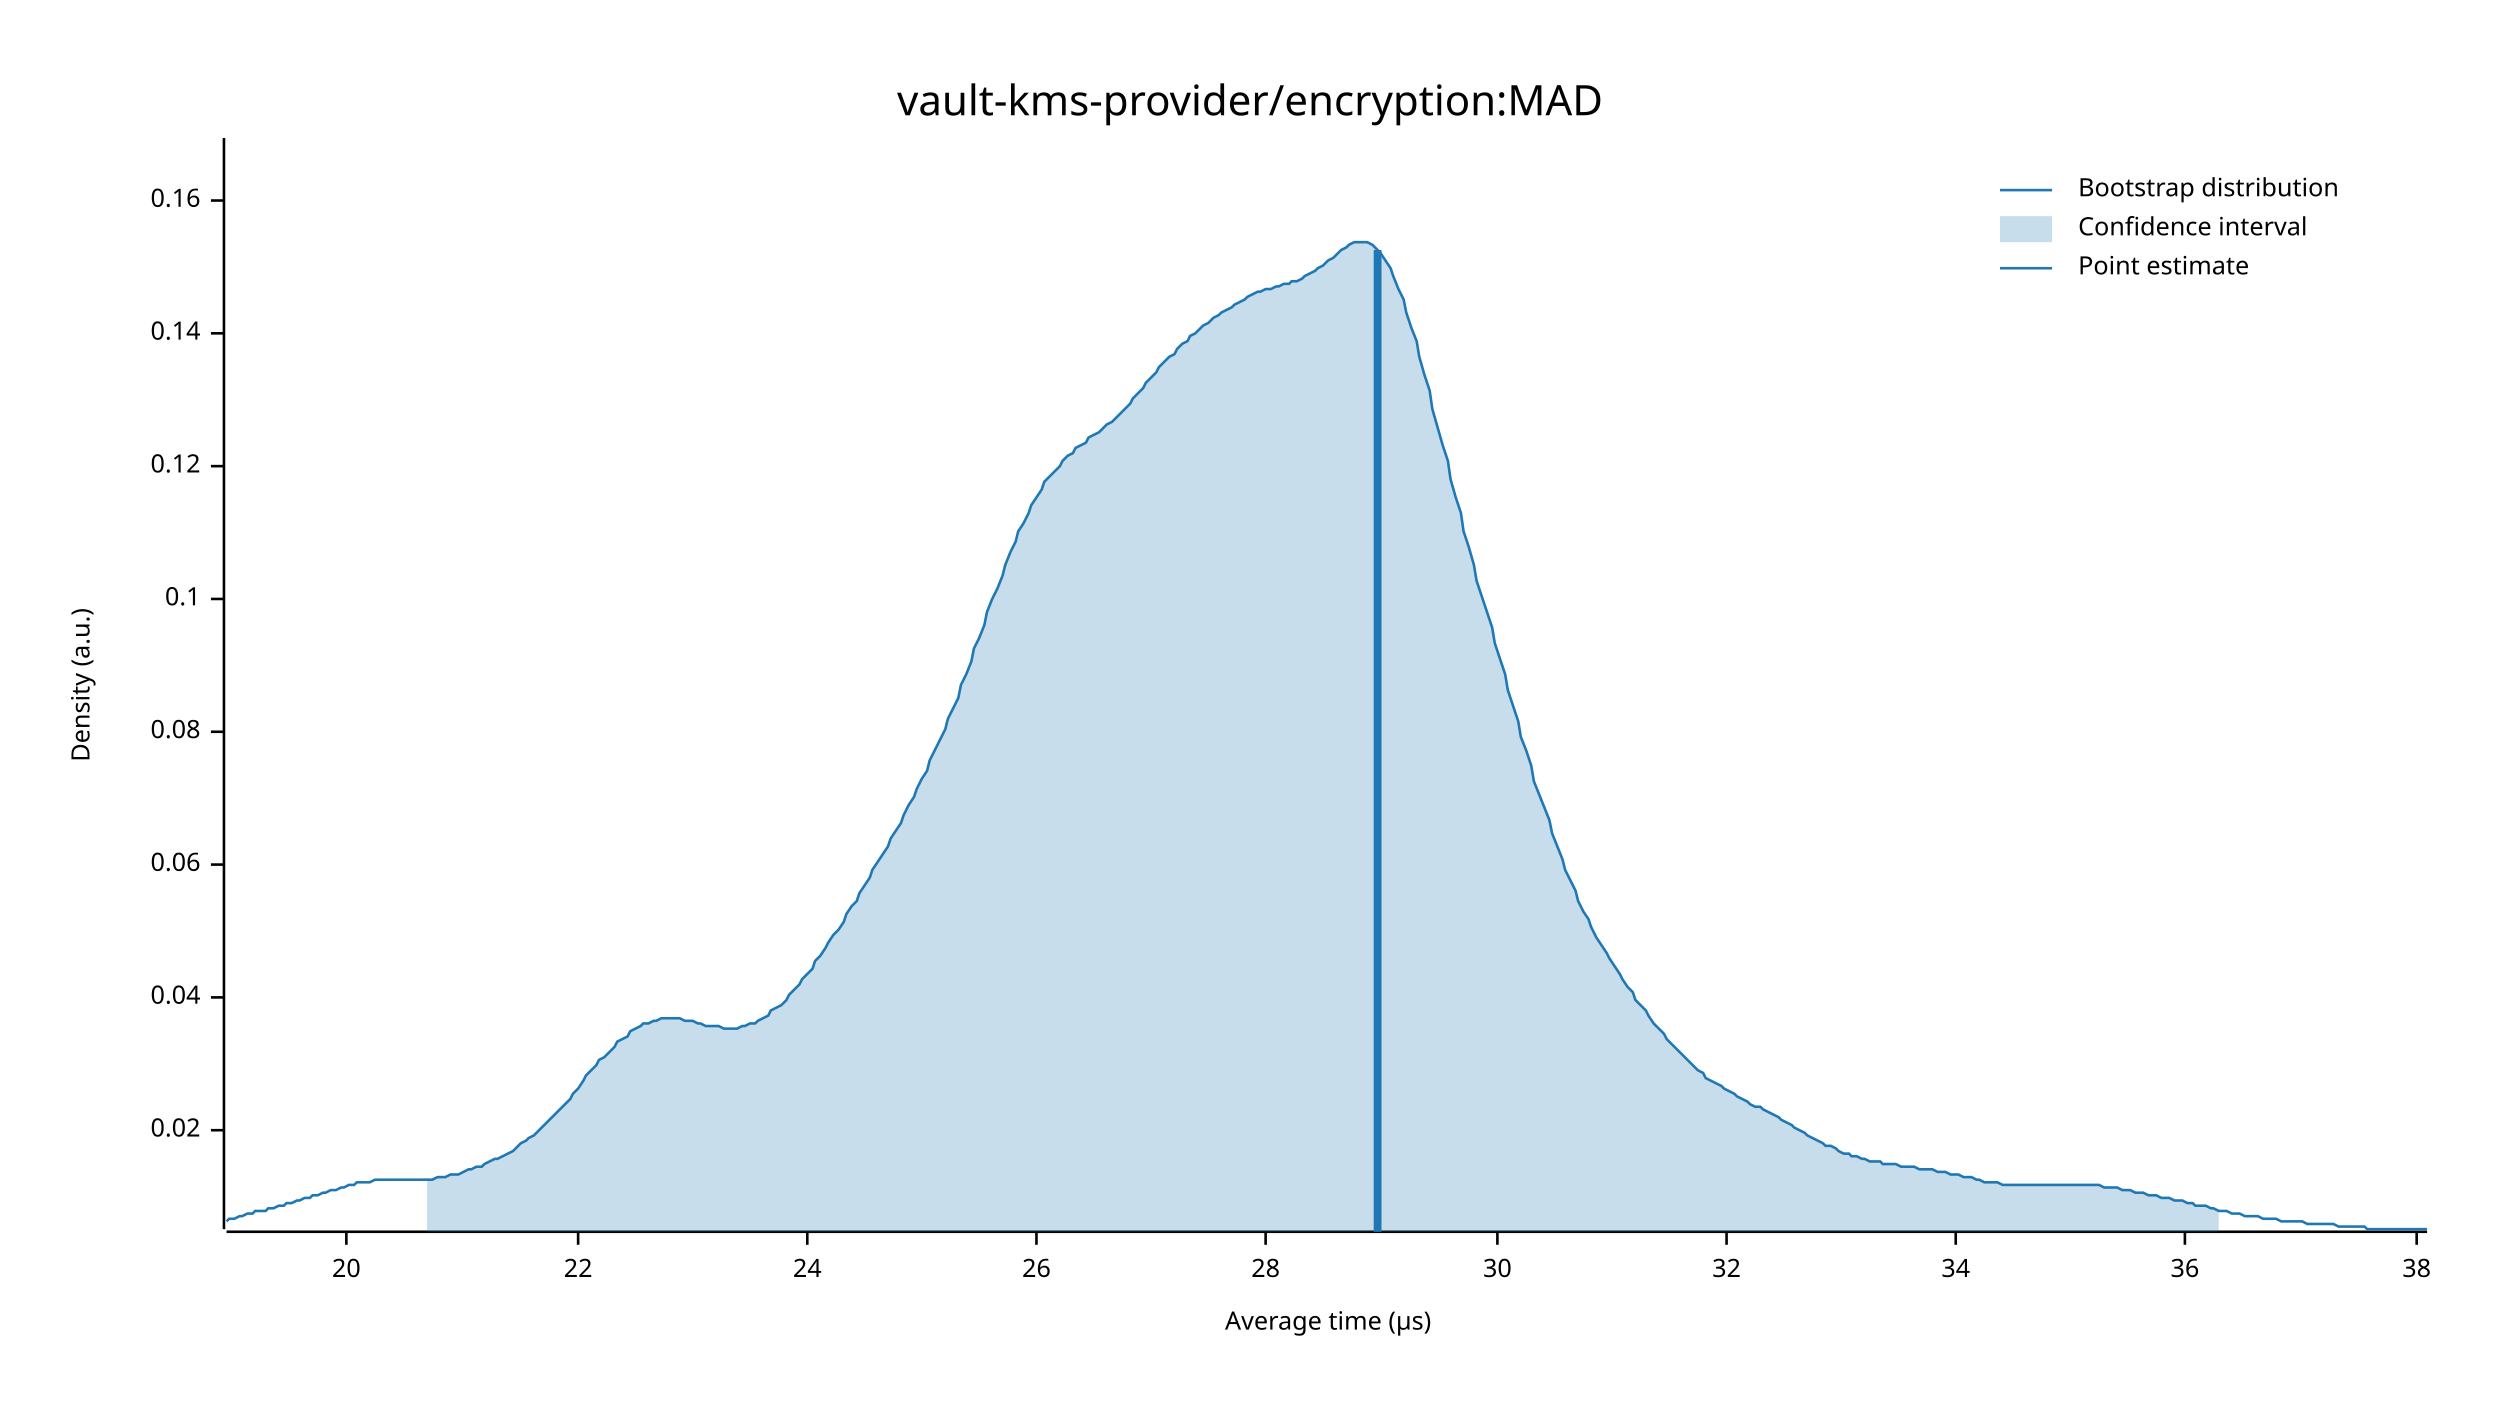
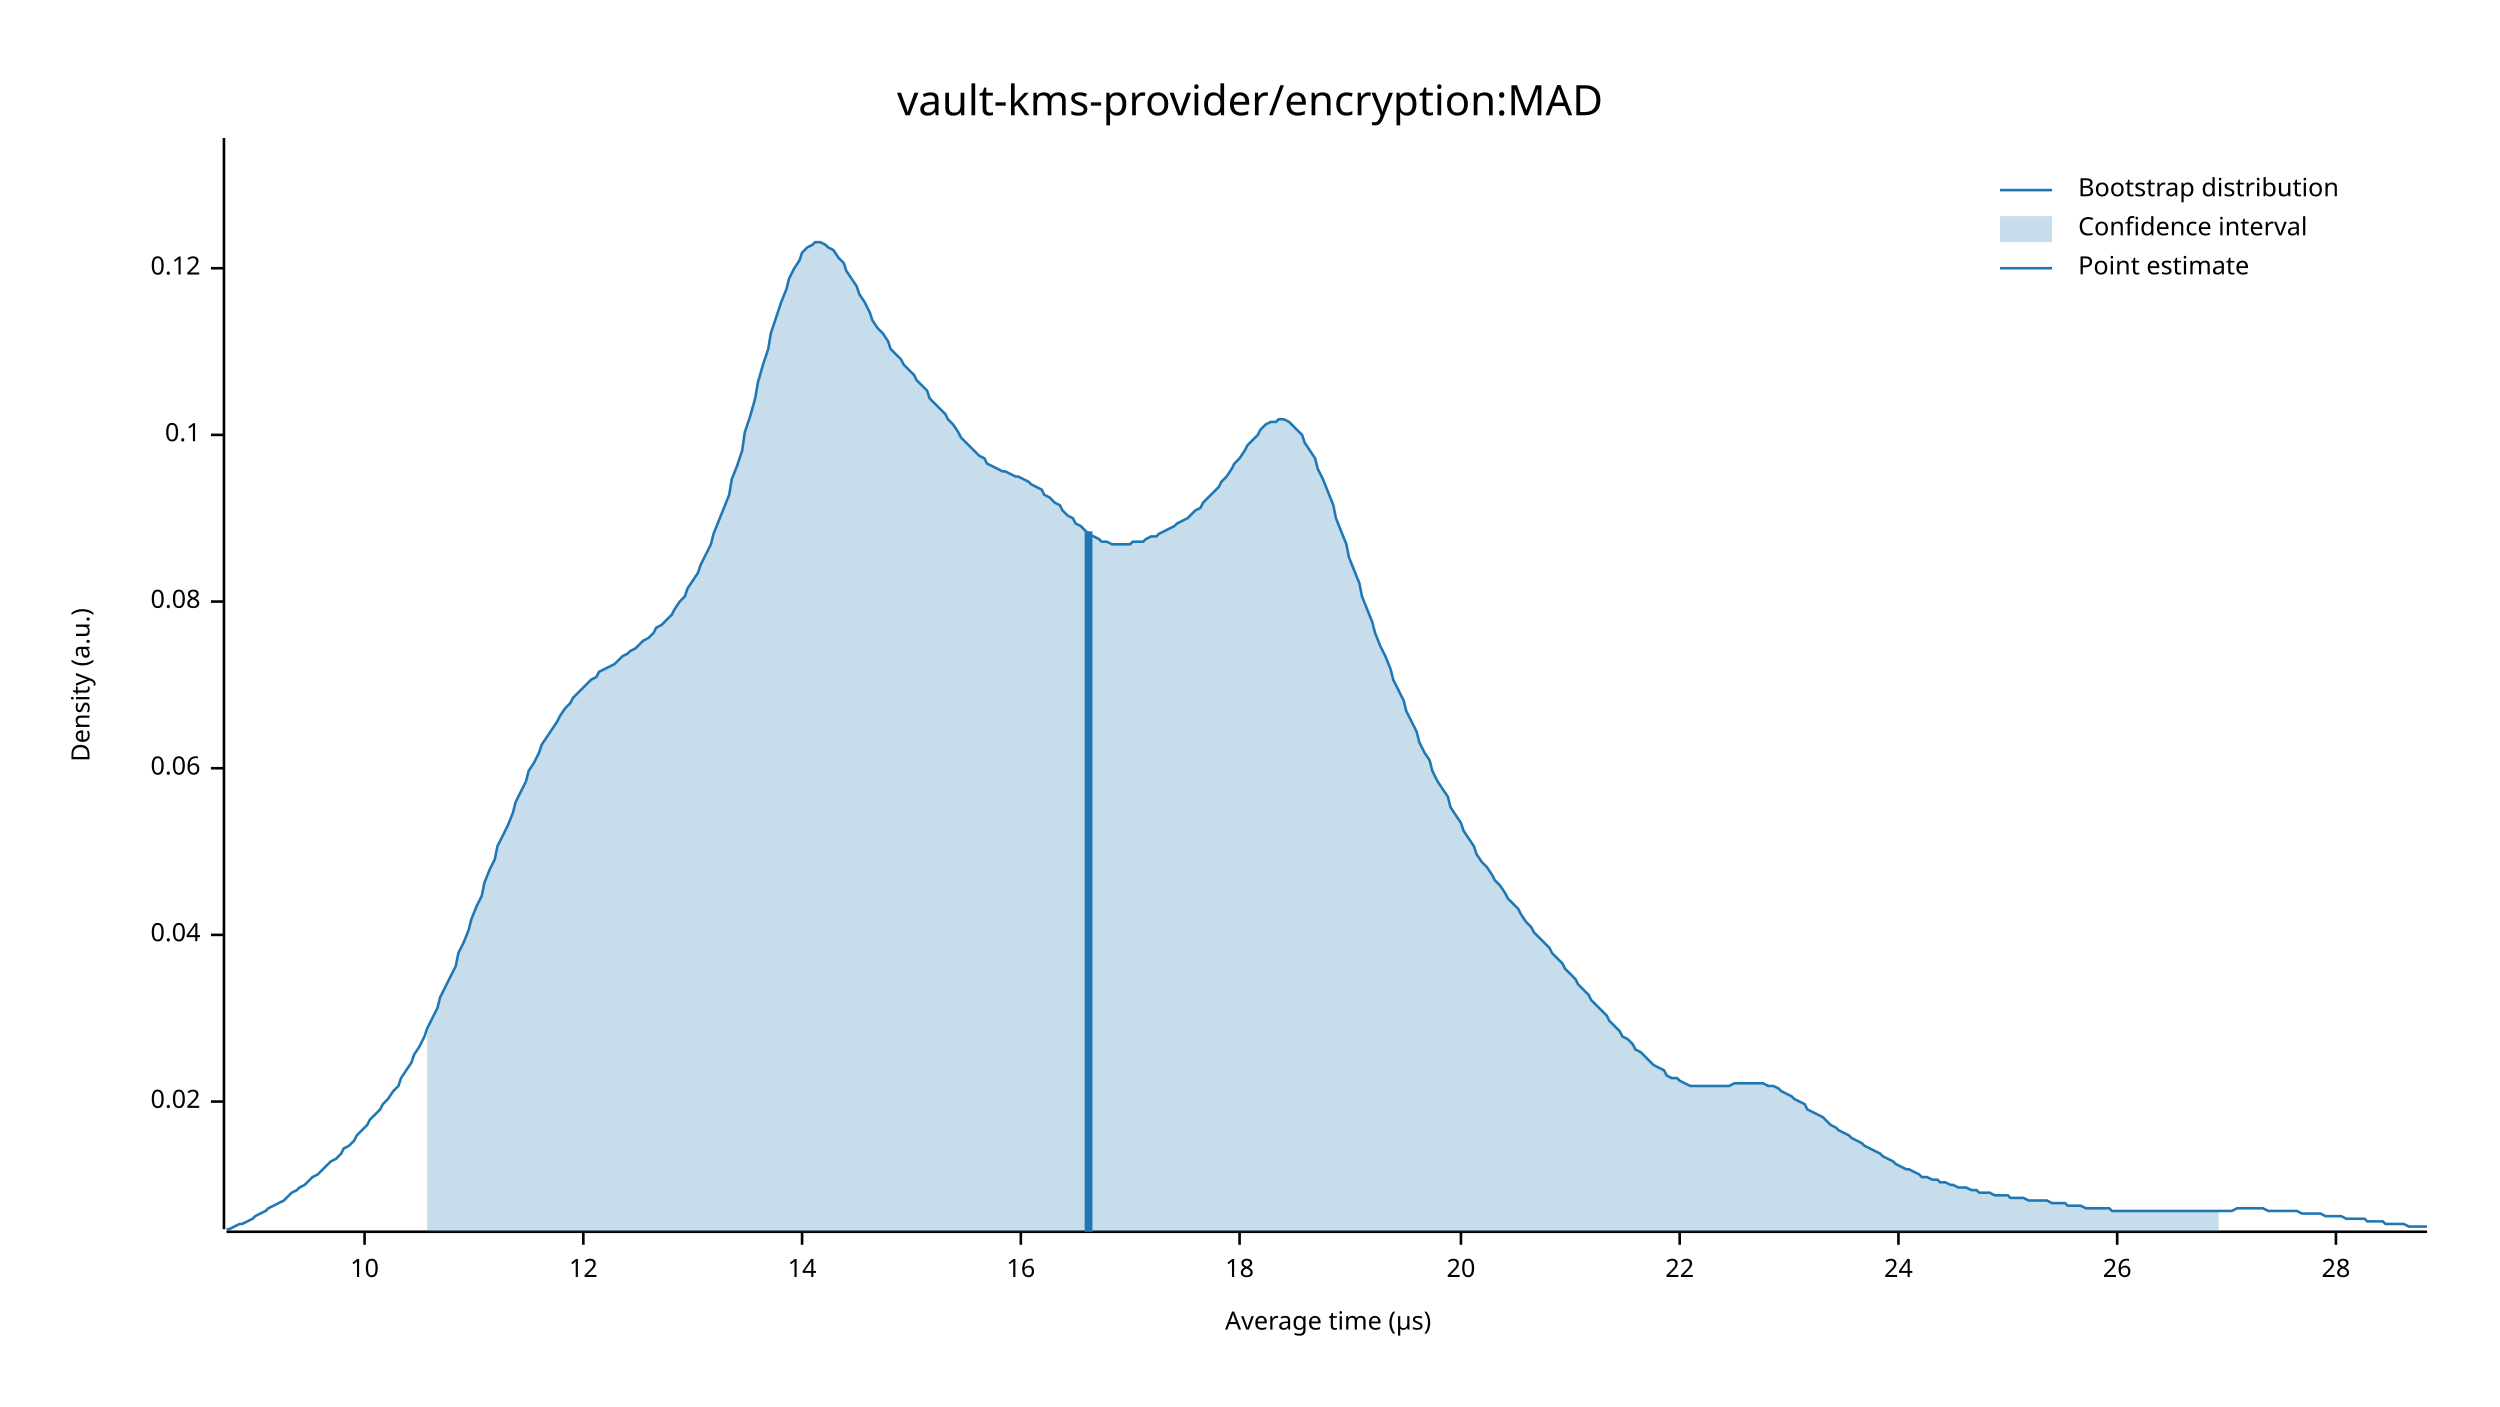
<svg xmlns="http://www.w3.org/2000/svg" width="960" height="540" viewBox="0 0 960 540">
  <text x="480" y="32" dy="0.76em" text-anchor="middle" font-family="sans-serif" font-size="16.129" opacity="1" fill="#000000">
vault-kms-provider/encryption:MAD
</text>
  <text x="27" y="263" dy="0.76em" text-anchor="middle" font-family="sans-serif" font-size="9.677" opacity="1" fill="#000000" transform="rotate(270, 27, 263)">
Density (a.u.)
</text>
  <text x="510" y="513" dy="-0.5ex" text-anchor="middle" font-family="sans-serif" font-size="9.677" opacity="1" fill="#000000">
Average time (µs)
</text>
  <polyline fill="none" opacity="1" stroke="#000000" stroke-width="1" points="86,53 86,472 " />
-   <text x="77" y="434" dy="0.5ex" text-anchor="end" font-family="sans-serif" font-size="9.677" opacity="1" fill="#000000">
+   <text x="77" y="423" dy="0.5ex" text-anchor="end" font-family="sans-serif" font-size="9.677" opacity="1" fill="#000000">
0.02
</text>
-   <polyline fill="none" opacity="1" stroke="#000000" stroke-width="1" points="81,434 86,434 " />
-   <text x="77" y="383" dy="0.5ex" text-anchor="end" font-family="sans-serif" font-size="9.677" opacity="1" fill="#000000">
+   <polyline fill="none" opacity="1" stroke="#000000" stroke-width="1" points="81,423 86,423 " />
+   <text x="77" y="359" dy="0.5ex" text-anchor="end" font-family="sans-serif" font-size="9.677" opacity="1" fill="#000000">
0.04
</text>
-   <polyline fill="none" opacity="1" stroke="#000000" stroke-width="1" points="81,383 86,383 " />
-   <text x="77" y="332" dy="0.5ex" text-anchor="end" font-family="sans-serif" font-size="9.677" opacity="1" fill="#000000">
+   <polyline fill="none" opacity="1" stroke="#000000" stroke-width="1" points="81,359 86,359 " />
+   <text x="77" y="295" dy="0.5ex" text-anchor="end" font-family="sans-serif" font-size="9.677" opacity="1" fill="#000000">
0.06
</text>
-   <polyline fill="none" opacity="1" stroke="#000000" stroke-width="1" points="81,332 86,332 " />
-   <text x="77" y="281" dy="0.5ex" text-anchor="end" font-family="sans-serif" font-size="9.677" opacity="1" fill="#000000">
+   <polyline fill="none" opacity="1" stroke="#000000" stroke-width="1" points="81,295 86,295 " />
+   <text x="77" y="231" dy="0.5ex" text-anchor="end" font-family="sans-serif" font-size="9.677" opacity="1" fill="#000000">
0.08
</text>
-   <polyline fill="none" opacity="1" stroke="#000000" stroke-width="1" points="81,281 86,281 " />
-   <text x="77" y="230" dy="0.5ex" text-anchor="end" font-family="sans-serif" font-size="9.677" opacity="1" fill="#000000">
+   <polyline fill="none" opacity="1" stroke="#000000" stroke-width="1" points="81,231 86,231 " />
+   <text x="77" y="167" dy="0.5ex" text-anchor="end" font-family="sans-serif" font-size="9.677" opacity="1" fill="#000000">
0.1
</text>
-   <polyline fill="none" opacity="1" stroke="#000000" stroke-width="1" points="81,230 86,230 " />
-   <text x="77" y="179" dy="0.5ex" text-anchor="end" font-family="sans-serif" font-size="9.677" opacity="1" fill="#000000">
+   <polyline fill="none" opacity="1" stroke="#000000" stroke-width="1" points="81,167 86,167 " />
+   <text x="77" y="103" dy="0.5ex" text-anchor="end" font-family="sans-serif" font-size="9.677" opacity="1" fill="#000000">
0.12
</text>
-   <polyline fill="none" opacity="1" stroke="#000000" stroke-width="1" points="81,179 86,179 " />
-   <text x="77" y="128" dy="0.5ex" text-anchor="end" font-family="sans-serif" font-size="9.677" opacity="1" fill="#000000">
- 0.14
+   <polyline fill="none" opacity="1" stroke="#000000" stroke-width="1" points="81,103 86,103 " />
+   <polyline fill="none" opacity="1" stroke="#000000" stroke-width="1" points="87,473 932,473 " />
+   <text x="140" y="483" dy="0.76em" text-anchor="middle" font-family="sans-serif" font-size="9.677" opacity="1" fill="#000000">
+ 10
</text>
-   <polyline fill="none" opacity="1" stroke="#000000" stroke-width="1" points="81,128 86,128 " />
-   <text x="77" y="77" dy="0.5ex" text-anchor="end" font-family="sans-serif" font-size="9.677" opacity="1" fill="#000000">
- 0.16
+   <polyline fill="none" opacity="1" stroke="#000000" stroke-width="1" points="140,473 140,478 " />
+   <text x="224" y="483" dy="0.76em" text-anchor="middle" font-family="sans-serif" font-size="9.677" opacity="1" fill="#000000">
+ 12
</text>
-   <polyline fill="none" opacity="1" stroke="#000000" stroke-width="1" points="81,77 86,77 " />
-   <polyline fill="none" opacity="1" stroke="#000000" stroke-width="1" points="87,473 932,473 " />
-   <text x="133" y="483" dy="0.76em" text-anchor="middle" font-family="sans-serif" font-size="9.677" opacity="1" fill="#000000">
+   <polyline fill="none" opacity="1" stroke="#000000" stroke-width="1" points="224,473 224,478 " />
+   <text x="308" y="483" dy="0.76em" text-anchor="middle" font-family="sans-serif" font-size="9.677" opacity="1" fill="#000000">
+ 14
+ </text>
+   <polyline fill="none" opacity="1" stroke="#000000" stroke-width="1" points="308,473 308,478 " />
+   <text x="392" y="483" dy="0.76em" text-anchor="middle" font-family="sans-serif" font-size="9.677" opacity="1" fill="#000000">
+ 16
+ </text>
+   <polyline fill="none" opacity="1" stroke="#000000" stroke-width="1" points="392,473 392,478 " />
+   <text x="476" y="483" dy="0.76em" text-anchor="middle" font-family="sans-serif" font-size="9.677" opacity="1" fill="#000000">
+ 18
+ </text>
+   <polyline fill="none" opacity="1" stroke="#000000" stroke-width="1" points="476,473 476,478 " />
+   <text x="561" y="483" dy="0.76em" text-anchor="middle" font-family="sans-serif" font-size="9.677" opacity="1" fill="#000000">
20
</text>
-   <polyline fill="none" opacity="1" stroke="#000000" stroke-width="1" points="133,473 133,478 " />
-   <text x="222" y="483" dy="0.76em" text-anchor="middle" font-family="sans-serif" font-size="9.677" opacity="1" fill="#000000">
+   <polyline fill="none" opacity="1" stroke="#000000" stroke-width="1" points="561,473 561,478 " />
+   <text x="645" y="483" dy="0.76em" text-anchor="middle" font-family="sans-serif" font-size="9.677" opacity="1" fill="#000000">
22
</text>
-   <polyline fill="none" opacity="1" stroke="#000000" stroke-width="1" points="222,473 222,478 " />
-   <text x="310" y="483" dy="0.76em" text-anchor="middle" font-family="sans-serif" font-size="9.677" opacity="1" fill="#000000">
+   <polyline fill="none" opacity="1" stroke="#000000" stroke-width="1" points="645,473 645,478 " />
+   <text x="729" y="483" dy="0.76em" text-anchor="middle" font-family="sans-serif" font-size="9.677" opacity="1" fill="#000000">
24
</text>
-   <polyline fill="none" opacity="1" stroke="#000000" stroke-width="1" points="310,473 310,478 " />
-   <text x="398" y="483" dy="0.76em" text-anchor="middle" font-family="sans-serif" font-size="9.677" opacity="1" fill="#000000">
+   <polyline fill="none" opacity="1" stroke="#000000" stroke-width="1" points="729,473 729,478 " />
+   <text x="813" y="483" dy="0.76em" text-anchor="middle" font-family="sans-serif" font-size="9.677" opacity="1" fill="#000000">
26
</text>
-   <polyline fill="none" opacity="1" stroke="#000000" stroke-width="1" points="398,473 398,478 " />
-   <text x="486" y="483" dy="0.76em" text-anchor="middle" font-family="sans-serif" font-size="9.677" opacity="1" fill="#000000">
+   <polyline fill="none" opacity="1" stroke="#000000" stroke-width="1" points="813,473 813,478 " />
+   <text x="897" y="483" dy="0.76em" text-anchor="middle" font-family="sans-serif" font-size="9.677" opacity="1" fill="#000000">
28
</text>
-   <polyline fill="none" opacity="1" stroke="#000000" stroke-width="1" points="486,473 486,478 " />
-   <text x="575" y="483" dy="0.76em" text-anchor="middle" font-family="sans-serif" font-size="9.677" opacity="1" fill="#000000">
- 30
- </text>
-   <polyline fill="none" opacity="1" stroke="#000000" stroke-width="1" points="575,473 575,478 " />
-   <text x="663" y="483" dy="0.76em" text-anchor="middle" font-family="sans-serif" font-size="9.677" opacity="1" fill="#000000">
- 32
- </text>
-   <polyline fill="none" opacity="1" stroke="#000000" stroke-width="1" points="663,473 663,478 " />
-   <text x="751" y="483" dy="0.76em" text-anchor="middle" font-family="sans-serif" font-size="9.677" opacity="1" fill="#000000">
- 34
- </text>
-   <polyline fill="none" opacity="1" stroke="#000000" stroke-width="1" points="751,473 751,478 " />
-   <text x="839" y="483" dy="0.76em" text-anchor="middle" font-family="sans-serif" font-size="9.677" opacity="1" fill="#000000">
- 36
- </text>
-   <polyline fill="none" opacity="1" stroke="#000000" stroke-width="1" points="839,473 839,478 " />
-   <text x="928" y="483" dy="0.76em" text-anchor="middle" font-family="sans-serif" font-size="9.677" opacity="1" fill="#000000">
- 38
- </text>
-   <polyline fill="none" opacity="1" stroke="#000000" stroke-width="1" points="928,473 928,478 " />
-   <polyline fill="none" opacity="1" stroke="#1F78B4" stroke-width="1" points="87,469 88,468 90,468 92,467 93,467 95,466 97,466 98,465 100,465 102,465 103,464 105,464 107,463 109,463 110,462 112,462 114,461 115,461 117,460 119,460 120,459 122,459 124,458 125,458 127,457 129,457 131,456 132,456 134,455 136,455 137,454 139,454 141,454 142,454 144,453 146,453 147,453 149,453 151,453 153,453 154,453 156,453 158,453 159,453 161,453 163,453 164,453 166,453 168,452 169,452 171,452 173,451 175,451 176,451 178,450 180,449 181,449 183,448 185,448 186,447 188,446 190,445 191,445 193,444 195,443 197,442 198,441 200,439 202,438 203,437 205,436 207,434 208,433 210,431 212,429 214,427 215,426 217,424 219,422 220,420 222,418 224,415 225,413 227,411 229,409 230,407 232,406 234,404 236,402 237,400 239,399 241,398 242,396 244,395 246,394 247,393 249,393 251,392 252,392 254,391 256,391 258,391 259,391 261,391 263,392 264,392 266,392 268,393 269,393 271,394 273,394 274,394 276,394 278,395 280,395 281,395 283,395 285,394 286,394 288,393 290,393 291,392 293,391 295,390 296,388 298,387 300,386 302,384 303,382 305,380 307,378 308,376 310,374 312,372 313,369 315,367 317,364 318,362 320,359 322,357 324,354 325,351 327,348 329,346 330,343 332,340 334,337 335,334 337,331 339,328 341,325 342,322 344,319 346,316 347,313 349,309 351,306 352,303 354,299 356,296 357,292 359,288 361,284 363,280 364,276 366,272 368,268 369,263 371,259 373,254 374,249 376,245 378,240 379,235 381,230 383,226 385,221 386,217 388,212 390,208 391,204 393,201 395,197 396,194 398,191 400,188 401,185 403,183 405,181 407,179 408,177 410,175 412,174 413,172 415,171 417,170 418,168 420,167 422,166 423,165 425,163 427,162 429,160 430,159 432,157 434,155 435,153 437,151 439,149 440,147 442,145 444,143 445,141 447,139 449,137 451,136 452,134 454,132 456,131 457,129 459,128 461,126 462,125 464,124 466,122 468,121 469,120 471,119 473,118 474,117 476,116 478,115 479,114 481,113 483,112 484,112 486,111 488,111 490,110 491,110 493,109 495,109 496,108 498,108 500,107 501,106 503,105 505,104 506,103 508,102 510,100 512,99 513,98 515,96 517,95 518,94 520,93 522,93 523,93 525,93 527,94 528,95 530,97 532,100 534,103 535,106 537,111 539,115 540,120 542,126 544,131 545,137 547,144 549,150 550,157 552,164 554,171 556,177 557,184 559,191 561,197 562,204 564,210 566,217 567,223 569,229 571,235 573,241 574,247 576,253 578,259 579,265 581,271 583,277 584,283 586,288 588,294 589,300 591,305 593,310 595,315 596,320 598,325 600,330 601,334 603,338 605,342 606,346 608,350 610,353 611,356 613,360 615,363 617,366 618,368 620,371 622,374 623,376 625,379 627,381 628,384 630,386 632,388 633,390 635,393 637,395 639,397 640,399 642,401 644,403 645,404 647,406 649,408 650,409 652,411 654,412 655,414 657,415 659,416 661,417 662,418 664,419 666,420 667,421 669,422 671,423 672,424 674,425 676,425 677,426 679,427 681,428 683,429 684,430 686,431 688,432 689,433 691,434 693,435 694,436 696,437 698,438 700,439 701,440 703,440 705,441 706,442 708,443 710,443 711,444 713,444 715,445 716,445 718,446 720,446 722,446 723,447 725,447 727,447 728,447 730,448 732,448 733,448 735,448 737,449 738,449 740,449 742,449 744,450 745,450 747,450 749,451 750,451 752,451 754,452 755,452 757,452 759,453 760,453 762,454 764,454 766,454 767,454 769,455 771,455 772,455 774,455 776,455 777,455 779,455 781,455 782,455 784,455 786,455 788,455 789,455 791,455 793,455 794,455 796,455 798,455 799,455 801,455 803,455 804,455 806,455 808,456 810,456 811,456 813,456 815,457 816,457 818,457 820,458 821,458 823,458 825,459 827,459 828,459 830,460 832,460 833,460 835,461 837,461 838,461 840,462 842,462 843,463 845,463 847,463 849,464 850,464 852,465 854,465 855,465 857,466 859,466 860,466 862,467 864,467 865,467 867,467 869,468 871,468 872,468 874,468 876,469 877,469 879,469 881,469 882,469 884,469 886,470 887,470 889,470 891,470 893,470 894,470 896,470 898,471 899,471 901,471 903,471 904,471 906,471 908,471 909,472 911,472 913,472 915,472 916,472 918,472 920,472 921,472 923,472 925,472 926,472 928,472 930,472 932,472 " />
-   <polygon opacity="0.25" fill="#1F78B4" points="164,453 166,453 168,452 169,452 171,452 173,451 175,451 176,451 178,450 180,449 181,449 183,448 185,448 186,447 188,446 190,445 191,445 193,444 195,443 197,442 198,441 200,439 202,438 203,437 205,436 207,434 208,433 210,431 212,429 214,427 215,426 217,424 219,422 220,420 222,418 224,415 225,413 227,411 229,409 230,407 232,406 234,404 236,402 237,400 239,399 241,398 242,396 244,395 246,394 247,393 249,393 251,392 252,392 254,391 256,391 258,391 259,391 261,391 263,392 264,392 266,392 268,393 269,393 271,394 273,394 274,394 276,394 278,395 280,395 281,395 283,395 285,394 286,394 288,393 290,393 291,392 293,391 295,390 296,388 298,387 300,386 302,384 303,382 305,380 307,378 308,376 310,374 312,372 313,369 315,367 317,364 318,362 320,359 322,357 324,354 325,351 327,348 329,346 330,343 332,340 334,337 335,334 337,331 339,328 341,325 342,322 344,319 346,316 347,313 349,309 351,306 352,303 354,299 356,296 357,292 359,288 361,284 363,280 364,276 366,272 368,268 369,263 371,259 373,254 374,249 376,245 378,240 379,235 381,230 383,226 385,221 386,217 388,212 390,208 391,204 393,201 395,197 396,194 398,191 400,188 401,185 403,183 405,181 407,179 408,177 410,175 412,174 413,172 415,171 417,170 418,168 420,167 422,166 423,165 425,163 427,162 429,160 430,159 432,157 434,155 435,153 437,151 439,149 440,147 442,145 444,143 445,141 447,139 449,137 451,136 452,134 454,132 456,131 457,129 459,128 461,126 462,125 464,124 466,122 468,121 469,120 471,119 473,118 474,117 476,116 478,115 479,114 481,113 483,112 484,112 486,111 488,111 490,110 491,110 493,109 495,109 496,108 498,108 500,107 501,106 503,105 505,104 506,103 508,102 510,100 512,99 513,98 515,96 517,95 518,94 520,93 522,93 523,93 525,93 527,94 528,95 530,97 532,100 534,103 535,106 537,111 539,115 540,120 542,126 544,131 545,137 547,144 549,150 550,157 552,164 554,171 556,177 557,184 559,191 561,197 562,204 564,210 566,217 567,223 569,229 571,235 573,241 574,247 576,253 578,259 579,265 581,271 583,277 584,283 586,288 588,294 589,300 591,305 593,310 595,315 596,320 598,325 600,330 601,334 603,338 605,342 606,346 608,350 610,353 611,356 613,360 615,363 617,366 618,368 620,371 622,374 623,376 625,379 627,381 628,384 630,386 632,388 633,390 635,393 637,395 639,397 640,399 642,401 644,403 645,404 647,406 649,408 650,409 652,411 654,412 655,414 657,415 659,416 661,417 662,418 664,419 666,420 667,421 669,422 671,423 672,424 674,425 676,425 677,426 679,427 681,428 683,429 684,430 686,431 688,432 689,433 691,434 693,435 694,436 696,437 698,438 700,439 701,440 703,440 705,441 706,442 708,443 710,443 711,444 713,444 715,445 716,445 718,446 720,446 722,446 723,447 725,447 727,447 728,447 730,448 732,448 733,448 735,448 737,449 738,449 740,449 742,449 744,450 745,450 747,450 749,451 750,451 752,451 754,452 755,452 757,452 759,453 760,453 762,454 764,454 766,454 767,454 769,455 771,455 772,455 774,455 776,455 777,455 779,455 781,455 782,455 784,455 786,455 788,455 789,455 791,455 793,455 794,455 796,455 798,455 799,455 801,455 803,455 804,455 806,455 808,456 810,456 811,456 813,456 815,457 816,457 818,457 820,458 821,458 823,458 825,459 827,459 828,459 830,460 832,460 833,460 835,461 837,461 838,461 840,462 842,462 843,463 845,463 847,463 849,464 850,464 852,465 852,473 164,473 " />
-   <polyline fill="none" opacity="1" stroke="#1F78B4" stroke-width="3" points="529,473 529,96 " />
+   <polyline fill="none" opacity="1" stroke="#000000" stroke-width="1" points="897,473 897,478 " />
+   <polyline fill="none" opacity="1" stroke="#1F78B4" stroke-width="1" points="87,472 88,472 90,471 92,470 93,470 95,469 97,468 98,467 100,466 102,465 103,464 105,463 107,462 109,461 110,460 112,458 114,457 115,456 117,455 119,453 120,452 122,451 124,449 125,448 127,446 129,445 131,443 132,441 134,440 136,438 137,436 139,434 141,432 142,430 144,428 146,426 147,424 149,422 151,419 153,417 154,414 156,411 158,408 159,405 161,402 163,398 164,395 166,391 168,387 169,383 171,379 173,375 175,371 176,366 178,362 180,357 181,353 183,348 185,344 186,339 188,334 190,330 191,325 193,321 195,317 197,312 198,308 200,304 202,300 203,296 205,293 207,289 208,286 210,283 212,280 214,277 215,275 217,272 219,270 220,268 222,266 224,264 225,263 227,261 229,260 230,258 232,257 234,256 236,255 237,254 239,252 241,251 242,250 244,249 246,247 247,246 249,245 251,243 252,241 254,240 256,238 258,236 259,234 261,231 263,229 264,226 266,223 268,220 269,217 271,213 273,209 274,205 276,200 278,195 280,190 281,184 283,179 285,173 286,166 288,160 290,153 291,147 293,140 295,134 296,128 298,122 300,116 302,111 303,107 305,103 307,100 308,97 310,95 312,94 313,93 315,93 317,94 318,95 320,96 322,99 324,101 325,104 327,107 329,110 330,113 332,116 334,120 335,123 337,126 339,128 341,131 342,134 344,136 346,138 347,140 349,142 351,144 352,146 354,148 356,150 357,153 359,155 361,157 363,159 364,161 366,163 368,166 369,168 371,170 373,172 374,173 376,175 378,176 379,178 381,179 383,180 385,181 386,181 388,182 390,183 391,183 393,184 395,185 396,186 398,187 400,188 401,190 403,191 405,193 407,194 408,196 410,198 412,199 413,201 415,202 417,204 418,205 420,206 422,207 423,208 425,208 427,209 429,209 430,209 432,209 434,209 435,208 437,208 439,208 440,207 442,206 444,206 445,205 447,204 449,203 451,202 452,201 454,200 456,199 457,198 459,196 461,195 462,193 464,191 466,189 468,187 469,185 471,183 473,180 474,178 476,176 478,173 479,171 481,169 483,167 484,165 486,163 488,162 490,162 491,161 493,161 495,162 496,163 498,165 500,167 501,170 503,173 505,176 506,180 508,184 510,189 512,194 513,199 515,204 517,209 518,214 520,219 522,224 523,229 525,234 527,239 528,243 530,248 532,252 534,257 535,261 537,265 539,269 540,273 542,277 544,281 545,285 547,289 549,292 550,296 552,300 554,303 556,306 557,310 559,313 561,316 562,319 564,322 566,325 567,328 569,331 571,333 573,336 574,338 576,340 578,343 579,345 581,347 583,349 584,351 586,354 588,356 589,358 591,360 593,362 595,364 596,366 598,368 600,370 601,372 603,374 605,376 606,378 608,380 610,382 611,384 613,386 615,388 617,390 618,392 620,394 622,396 623,398 625,399 627,401 628,403 630,404 632,406 633,407 635,409 637,410 639,411 640,413 642,414 644,414 645,415 647,416 649,417 650,417 652,417 654,417 655,417 657,417 659,417 661,417 662,417 664,417 666,416 667,416 669,416 671,416 672,416 674,416 676,416 677,416 679,417 681,417 683,418 684,419 686,420 688,421 689,422 691,423 693,424 694,426 696,427 698,428 700,429 701,430 703,432 705,433 706,434 708,435 710,436 711,437 713,438 715,439 716,440 718,441 720,442 722,443 723,444 725,445 727,446 728,447 730,448 732,449 733,449 735,450 737,451 738,452 740,452 742,453 744,453 745,454 747,454 749,455 750,455 752,456 754,456 755,456 757,457 759,457 760,458 762,458 764,458 766,459 767,459 769,459 771,459 772,460 774,460 776,460 777,460 779,461 781,461 782,461 784,461 786,461 788,462 789,462 791,462 793,462 794,463 796,463 798,463 799,463 801,464 803,464 804,464 806,464 808,464 810,464 811,465 813,465 815,465 816,465 818,465 820,465 821,465 823,465 825,465 827,465 828,465 830,465 832,465 833,465 835,465 837,465 838,465 840,465 842,465 843,465 845,465 847,465 849,465 850,465 852,465 854,465 855,465 857,465 859,464 860,464 862,464 864,464 865,464 867,464 869,464 871,465 872,465 874,465 876,465 877,465 879,465 881,465 882,465 884,466 886,466 887,466 889,466 891,466 893,467 894,467 896,467 898,467 899,467 901,468 903,468 904,468 906,468 908,468 909,469 911,469 913,469 915,469 916,470 918,470 920,470 921,470 923,470 925,471 926,471 928,471 930,471 932,471 " />
+   <polygon opacity="0.25" fill="#1F78B4" points="164,395 166,391 168,387 169,383 171,379 173,375 175,371 176,366 178,362 180,357 181,353 183,348 185,344 186,339 188,334 190,330 191,325 193,321 195,317 197,312 198,308 200,304 202,300 203,296 205,293 207,289 208,286 210,283 212,280 214,277 215,275 217,272 219,270 220,268 222,266 224,264 225,263 227,261 229,260 230,258 232,257 234,256 236,255 237,254 239,252 241,251 242,250 244,249 246,247 247,246 249,245 251,243 252,241 254,240 256,238 258,236 259,234 261,231 263,229 264,226 266,223 268,220 269,217 271,213 273,209 274,205 276,200 278,195 280,190 281,184 283,179 285,173 286,166 288,160 290,153 291,147 293,140 295,134 296,128 298,122 300,116 302,111 303,107 305,103 307,100 308,97 310,95 312,94 313,93 315,93 317,94 318,95 320,96 322,99 324,101 325,104 327,107 329,110 330,113 332,116 334,120 335,123 337,126 339,128 341,131 342,134 344,136 346,138 347,140 349,142 351,144 352,146 354,148 356,150 357,153 359,155 361,157 363,159 364,161 366,163 368,166 369,168 371,170 373,172 374,173 376,175 378,176 379,178 381,179 383,180 385,181 386,181 388,182 390,183 391,183 393,184 395,185 396,186 398,187 400,188 401,190 403,191 405,193 407,194 408,196 410,198 412,199 413,201 415,202 417,204 418,205 420,206 422,207 423,208 425,208 427,209 429,209 430,209 432,209 434,209 435,208 437,208 439,208 440,207 442,206 444,206 445,205 447,204 449,203 451,202 452,201 454,200 456,199 457,198 459,196 461,195 462,193 464,191 466,189 468,187 469,185 471,183 473,180 474,178 476,176 478,173 479,171 481,169 483,167 484,165 486,163 488,162 490,162 491,161 493,161 495,162 496,163 498,165 500,167 501,170 503,173 505,176 506,180 508,184 510,189 512,194 513,199 515,204 517,209 518,214 520,219 522,224 523,229 525,234 527,239 528,243 530,248 532,252 534,257 535,261 537,265 539,269 540,273 542,277 544,281 545,285 547,289 549,292 550,296 552,300 554,303 556,306 557,310 559,313 561,316 562,319 564,322 566,325 567,328 569,331 571,333 573,336 574,338 576,340 578,343 579,345 581,347 583,349 584,351 586,354 588,356 589,358 591,360 593,362 595,364 596,366 598,368 600,370 601,372 603,374 605,376 606,378 608,380 610,382 611,384 613,386 615,388 617,390 618,392 620,394 622,396 623,398 625,399 627,401 628,403 630,404 632,406 633,407 635,409 637,410 639,411 640,413 642,414 644,414 645,415 647,416 649,417 650,417 652,417 654,417 655,417 657,417 659,417 661,417 662,417 664,417 666,416 667,416 669,416 671,416 672,416 674,416 676,416 677,416 679,417 681,417 683,418 684,419 686,420 688,421 689,422 691,423 693,424 694,426 696,427 698,428 700,429 701,430 703,432 705,433 706,434 708,435 710,436 711,437 713,438 715,439 716,440 718,441 720,442 722,443 723,444 725,445 727,446 728,447 730,448 732,449 733,449 735,450 737,451 738,452 740,452 742,453 744,453 745,454 747,454 749,455 750,455 752,456 754,456 755,456 757,457 759,457 760,458 762,458 764,458 766,459 767,459 769,459 771,459 772,460 774,460 776,460 777,460 779,461 781,461 782,461 784,461 786,461 788,462 789,462 791,462 793,462 794,463 796,463 798,463 799,463 801,464 803,464 804,464 806,464 808,464 810,464 811,465 813,465 815,465 816,465 818,465 820,465 821,465 823,465 825,465 827,465 828,465 830,465 832,465 833,465 835,465 837,465 838,465 840,465 842,465 843,465 845,465 847,465 849,465 850,465 852,465 852,473 164,473 " />
+   <polyline fill="none" opacity="1" stroke="#1F78B4" stroke-width="3" points="418,473 418,204 " />
  <text x="798" y="68" dy="0.76em" text-anchor="start" font-family="sans-serif" font-size="9.677" opacity="1" fill="#000000">
Bootstrap distribution
</text>
  <text x="798" y="83" dy="0.76em" text-anchor="start" font-family="sans-serif" font-size="9.677" opacity="1" fill="#000000">
Confidence interval
</text>
  <text x="798" y="98" dy="0.76em" text-anchor="start" font-family="sans-serif" font-size="9.677" opacity="1" fill="#000000">
Point estimate
</text>
  <polyline fill="none" opacity="1" stroke="#1F78B4" stroke-width="1" points="768,73 788,73 " />
  <rect x="768" y="83" width="20" height="10" opacity="0.25" fill="#1F78B4" stroke="none" />
  <polyline fill="none" opacity="1" stroke="#1F78B4" stroke-width="1" points="768,103 788,103 " />
</svg>
